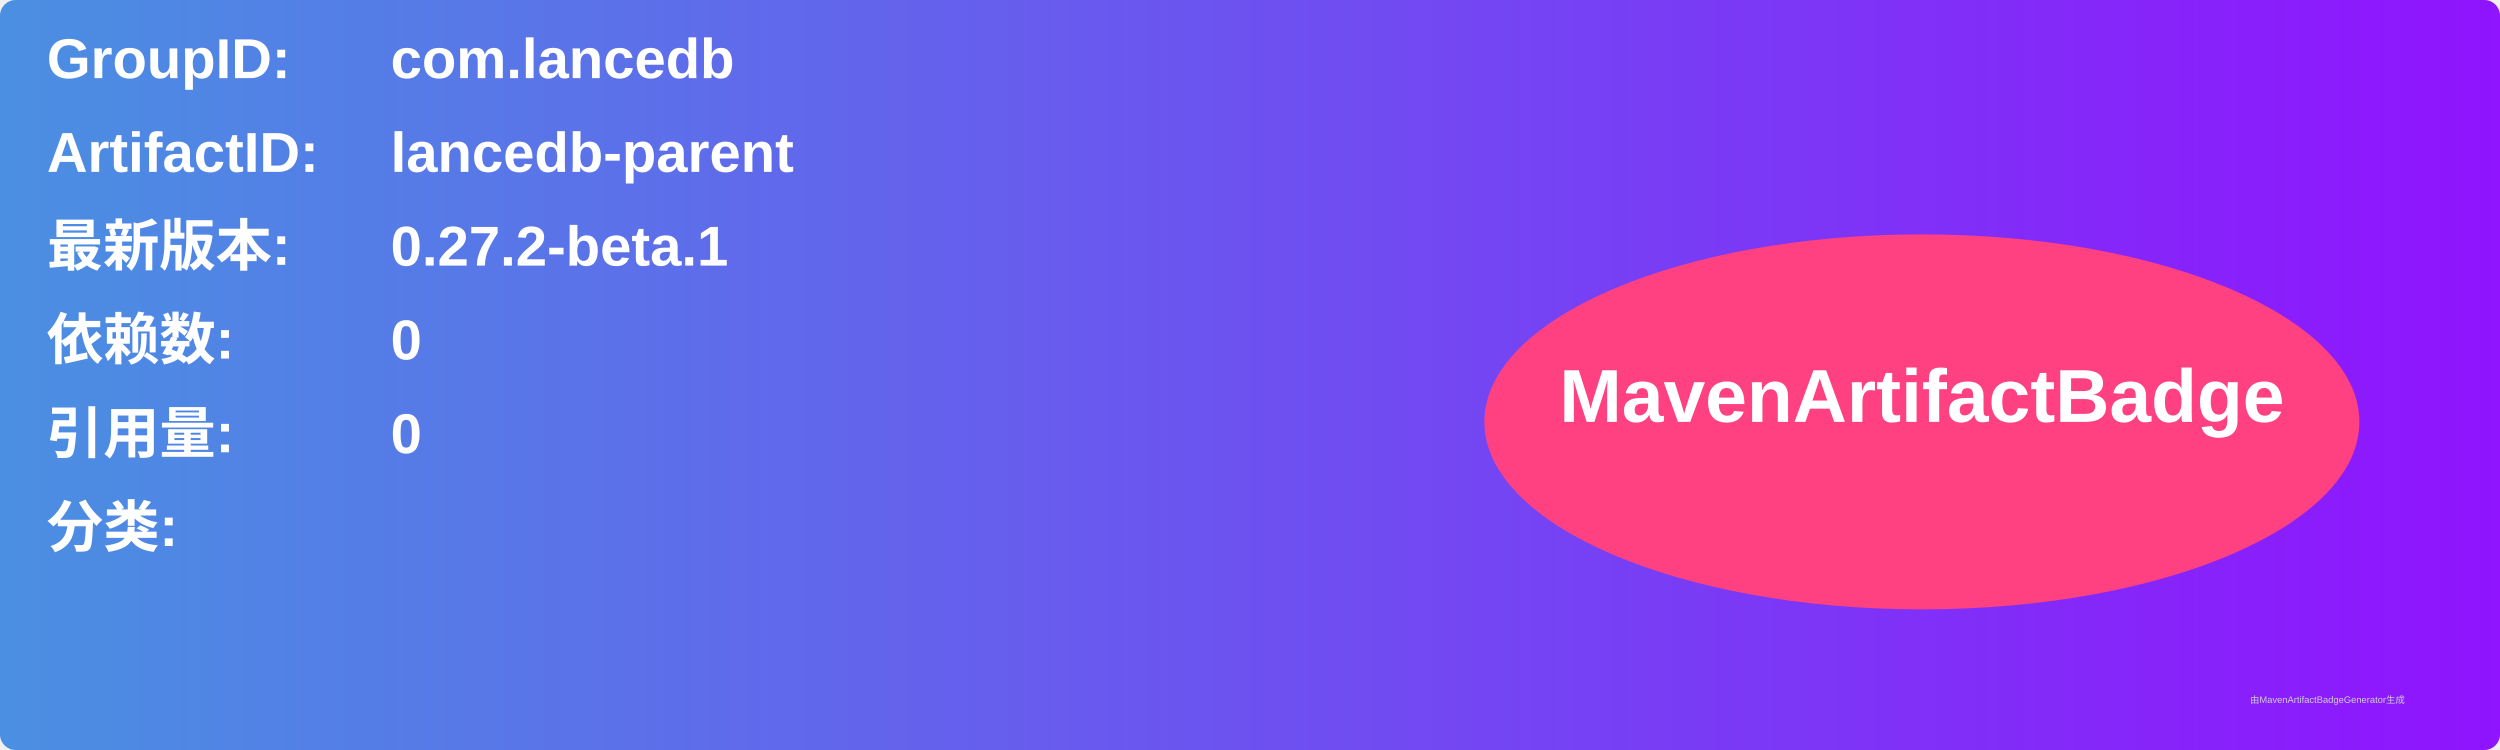
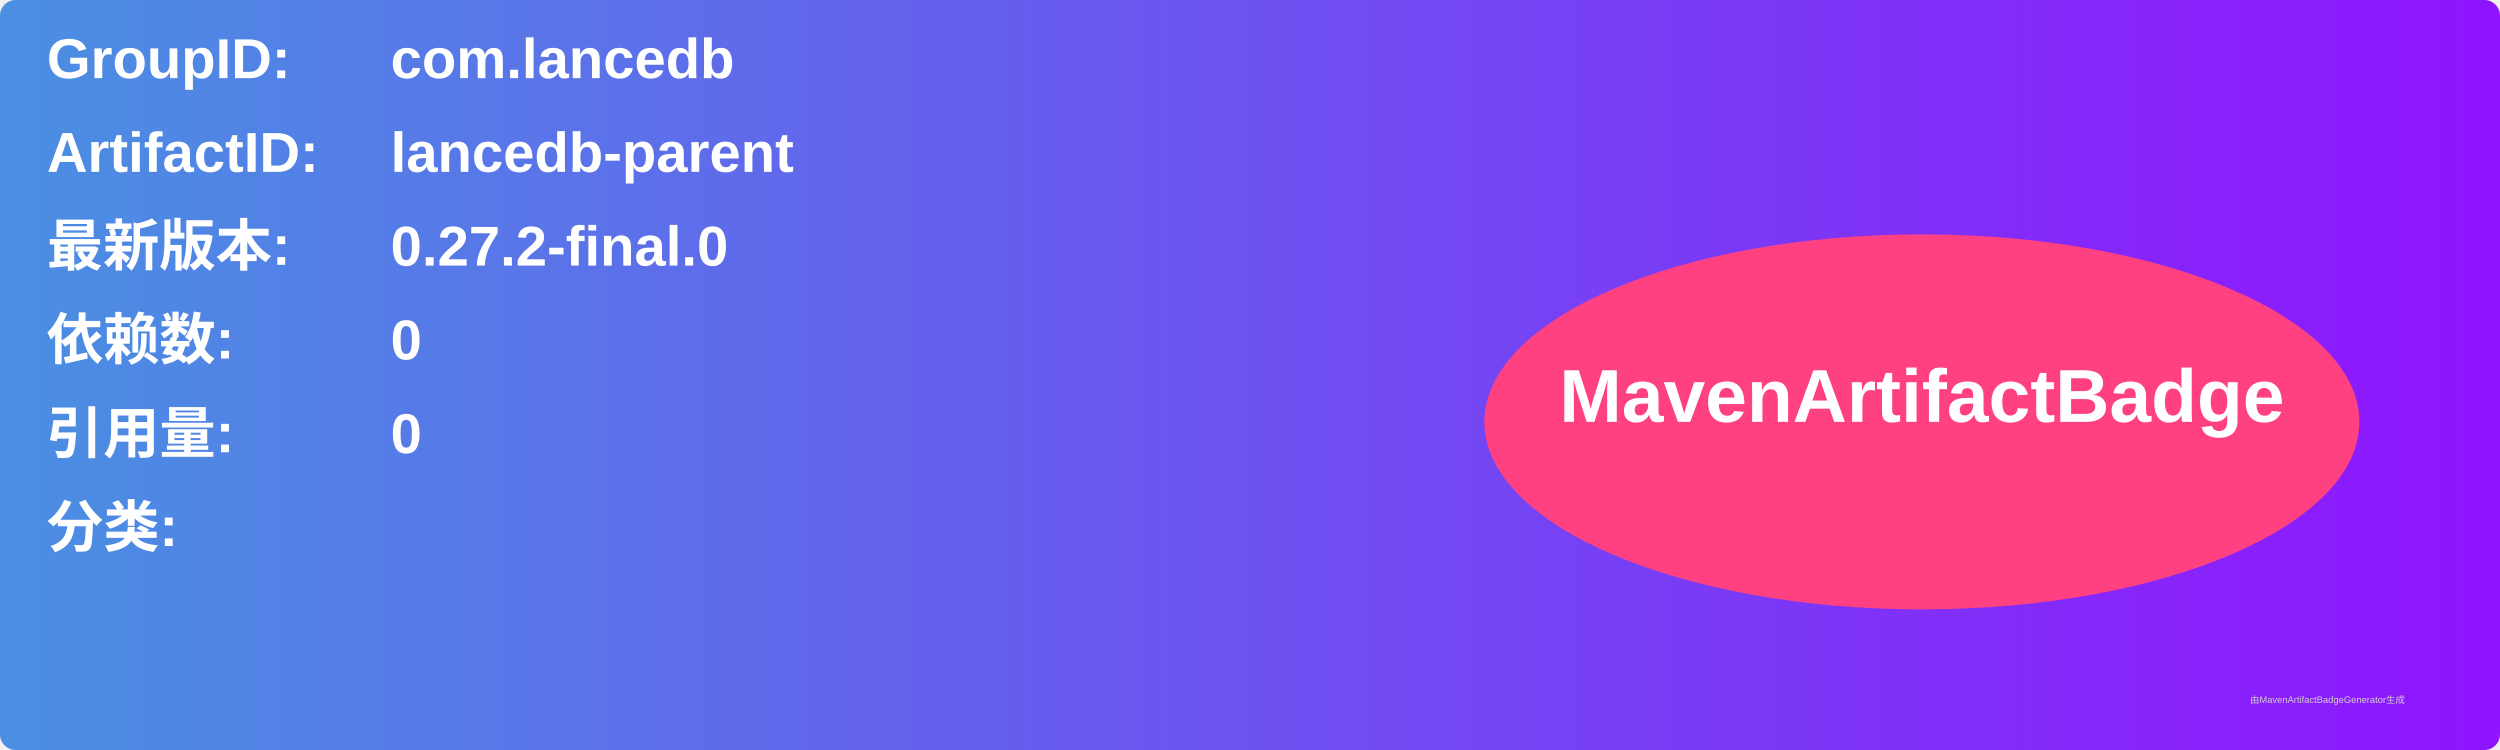
<svg xmlns="http://www.w3.org/2000/svg" width="800" height="240" viewBox="0 0 800 240">
  <linearGradient id="grad" x1="0%" y1="0%" x2="100%" y2="0%">
    <stop offset="0%" stop-color="#4a90e2" />
    <stop offset="100%" stop-color="#9013fe" />
  </linearGradient>
  <rect width="100%" height="100%" rx="5" ry="5" fill="url(#grad)" />
  <g transform="translate(15, 15)">
    <text x="0" y="10" font-family="Arial" font-size="18" fill="white" font-weight="bold" width="260">GroupID:</text>
    <text x="110" y="10" font-family="Arial" font-size="18" fill="white" font-weight="bold" width="460">com.lancedb</text>
    <text x="0" y="40" font-family="Arial" font-size="18" fill="white" font-weight="bold" width="260">ArtifactID:</text>
    <text x="110" y="40" font-family="Arial" font-size="18" fill="white" font-weight="bold" width="460">lancedb-parent</text>
    <text x="0" y="70" font-family="Arial" font-size="18" fill="white" font-weight="bold">最新版本:</text>
    <text x="110" y="70" font-family="Arial" font-size="18" fill="white" font-weight="bold">
-       <tspan font-weight="bold">0.27.2-beta.1</tspan>
+       <tspan font-weight="bold">0.27.2-final.0</tspan>
    </text>
    <text x="0" y="100" font-family="Arial" font-size="18" fill="white" font-weight="bold">依赖数: </text>
    <text x="110" y="100" font-family="Arial" font-size="18" fill="white">
      <tspan font-weight="bold">0</tspan>
    </text>
    <text x="0" y="130" font-family="Arial" font-size="18" fill="white" font-weight="bold">引用量: </text>
    <text x="110" y="130" font-family="Arial" font-size="18" fill="white">
      <tspan font-weight="bold">0</tspan>
    </text>
    <text x="0" y="160" font-family="Arial" font-size="18" fill="white" font-weight="bold">分类:</text>
    <text x="10" y="190" font-family="Arial" font-size="10" fill="white">
      <tspan font-weight="bold" />
    </text>
    <ellipse cx="600" cy="120" rx="140" ry="60" fill="#ff4081" />
    <text x="600" y="120" text-anchor="middle" font-family="Arial" font-size="24" fill="white" font-weight="bold">MavenArtifactBadge</text>
  </g>
  <text x="720" y="225" font-family="Arial" font-size="3" fill="#d0d0d0">由MavenArtifactBadgeGenerator生成</text>
</svg>
